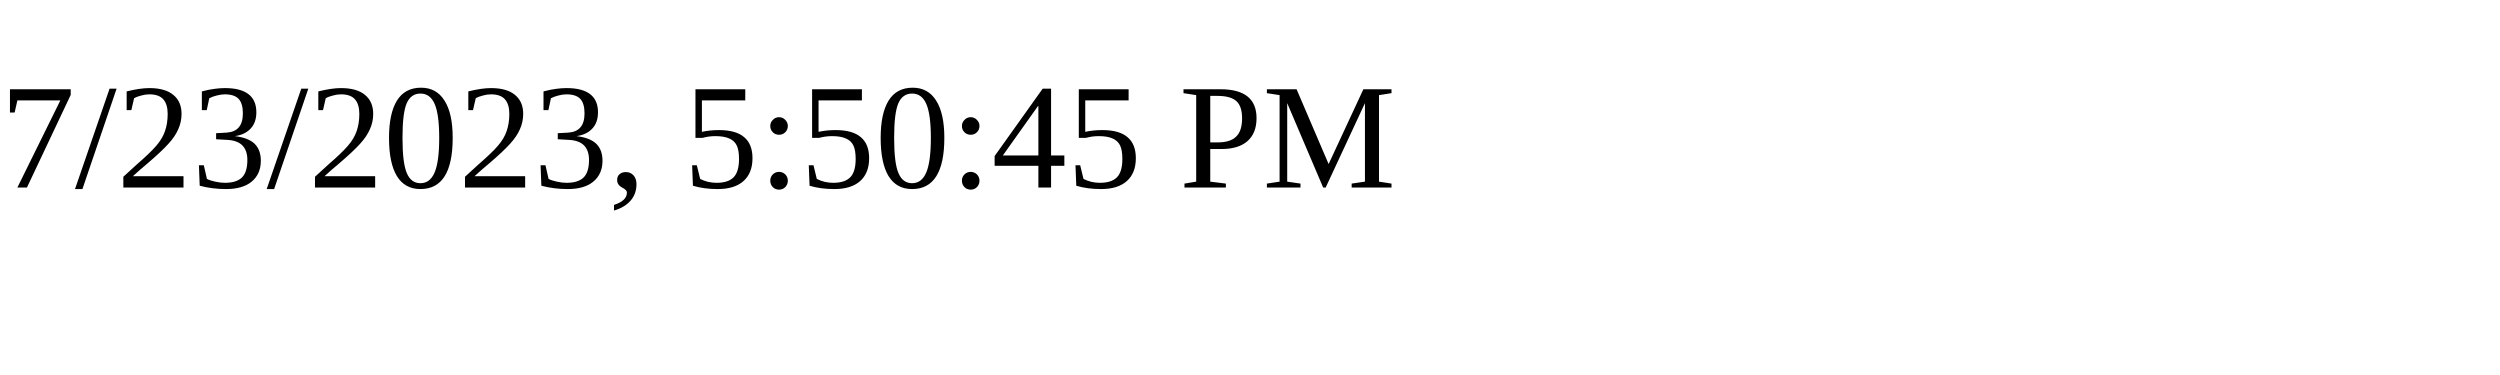
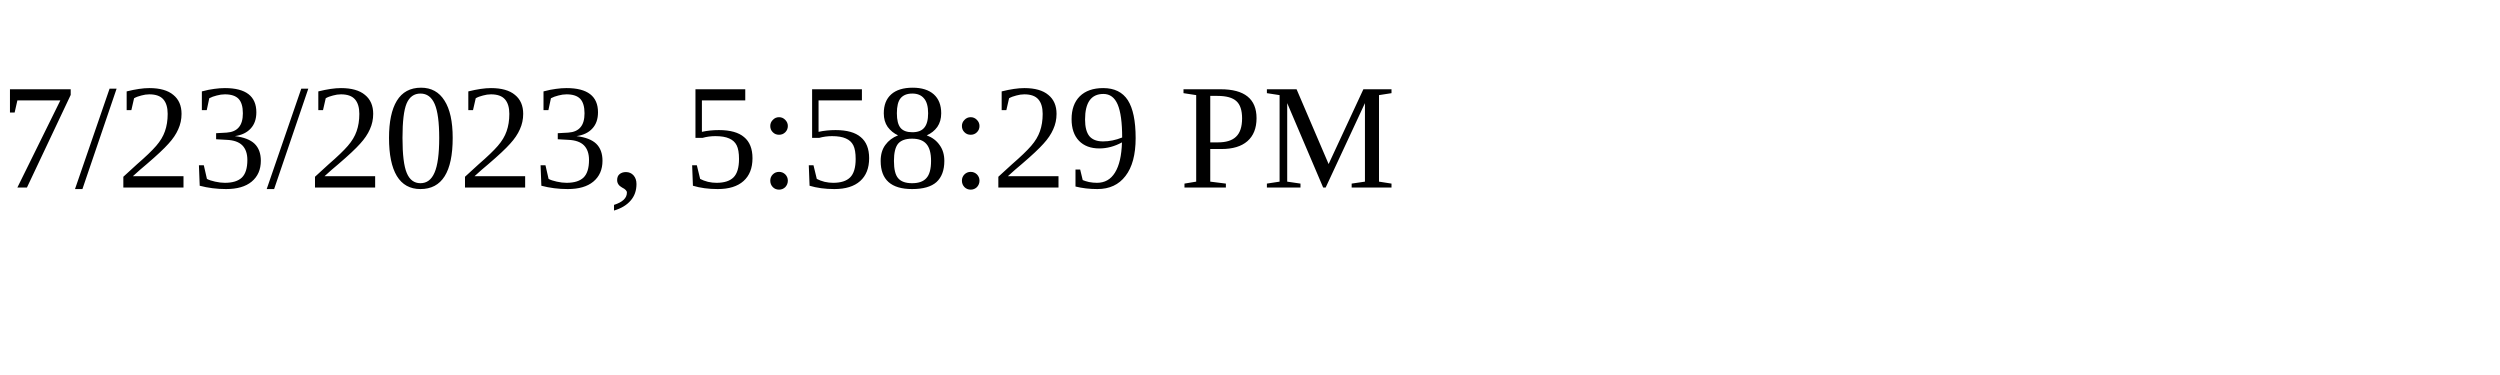
<svg xmlns="http://www.w3.org/2000/svg" height="30" width="200">
-   <text x="0" y="15">7/23/2023, 5:50:45 PM</text>
+   <text x="0" y="15">7/23/2023, 5:58:29 PM</text>
</svg>
